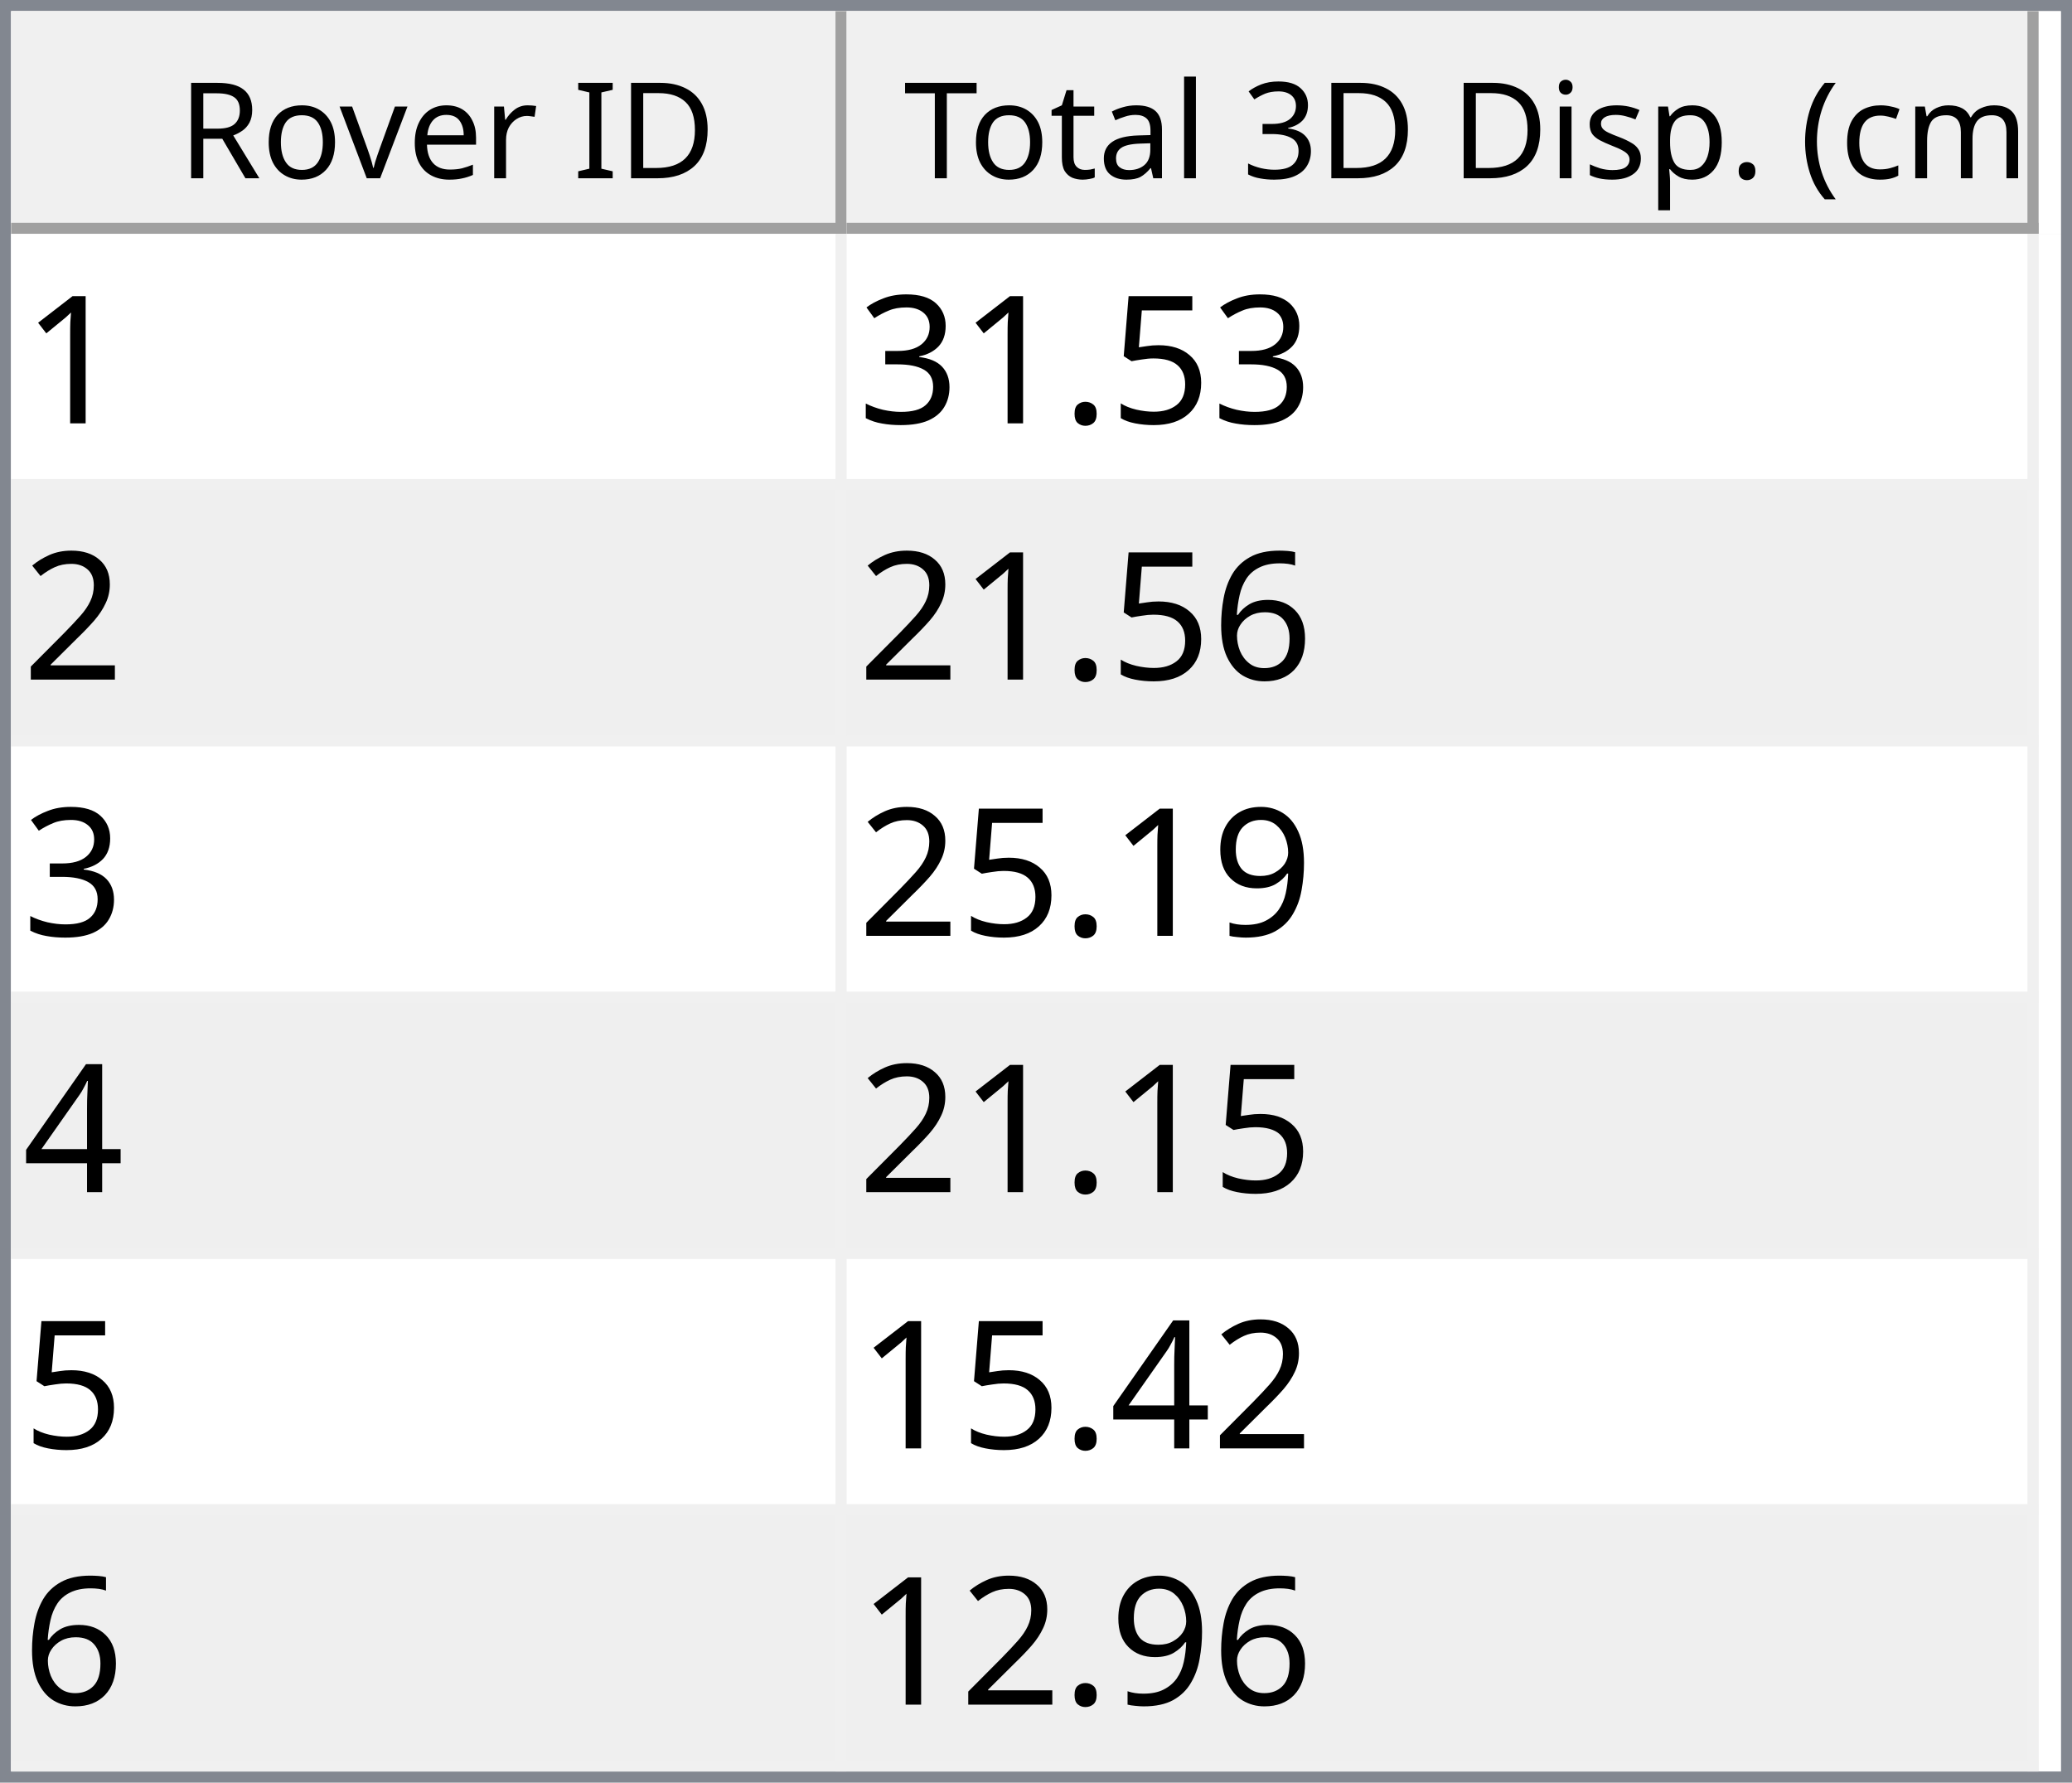
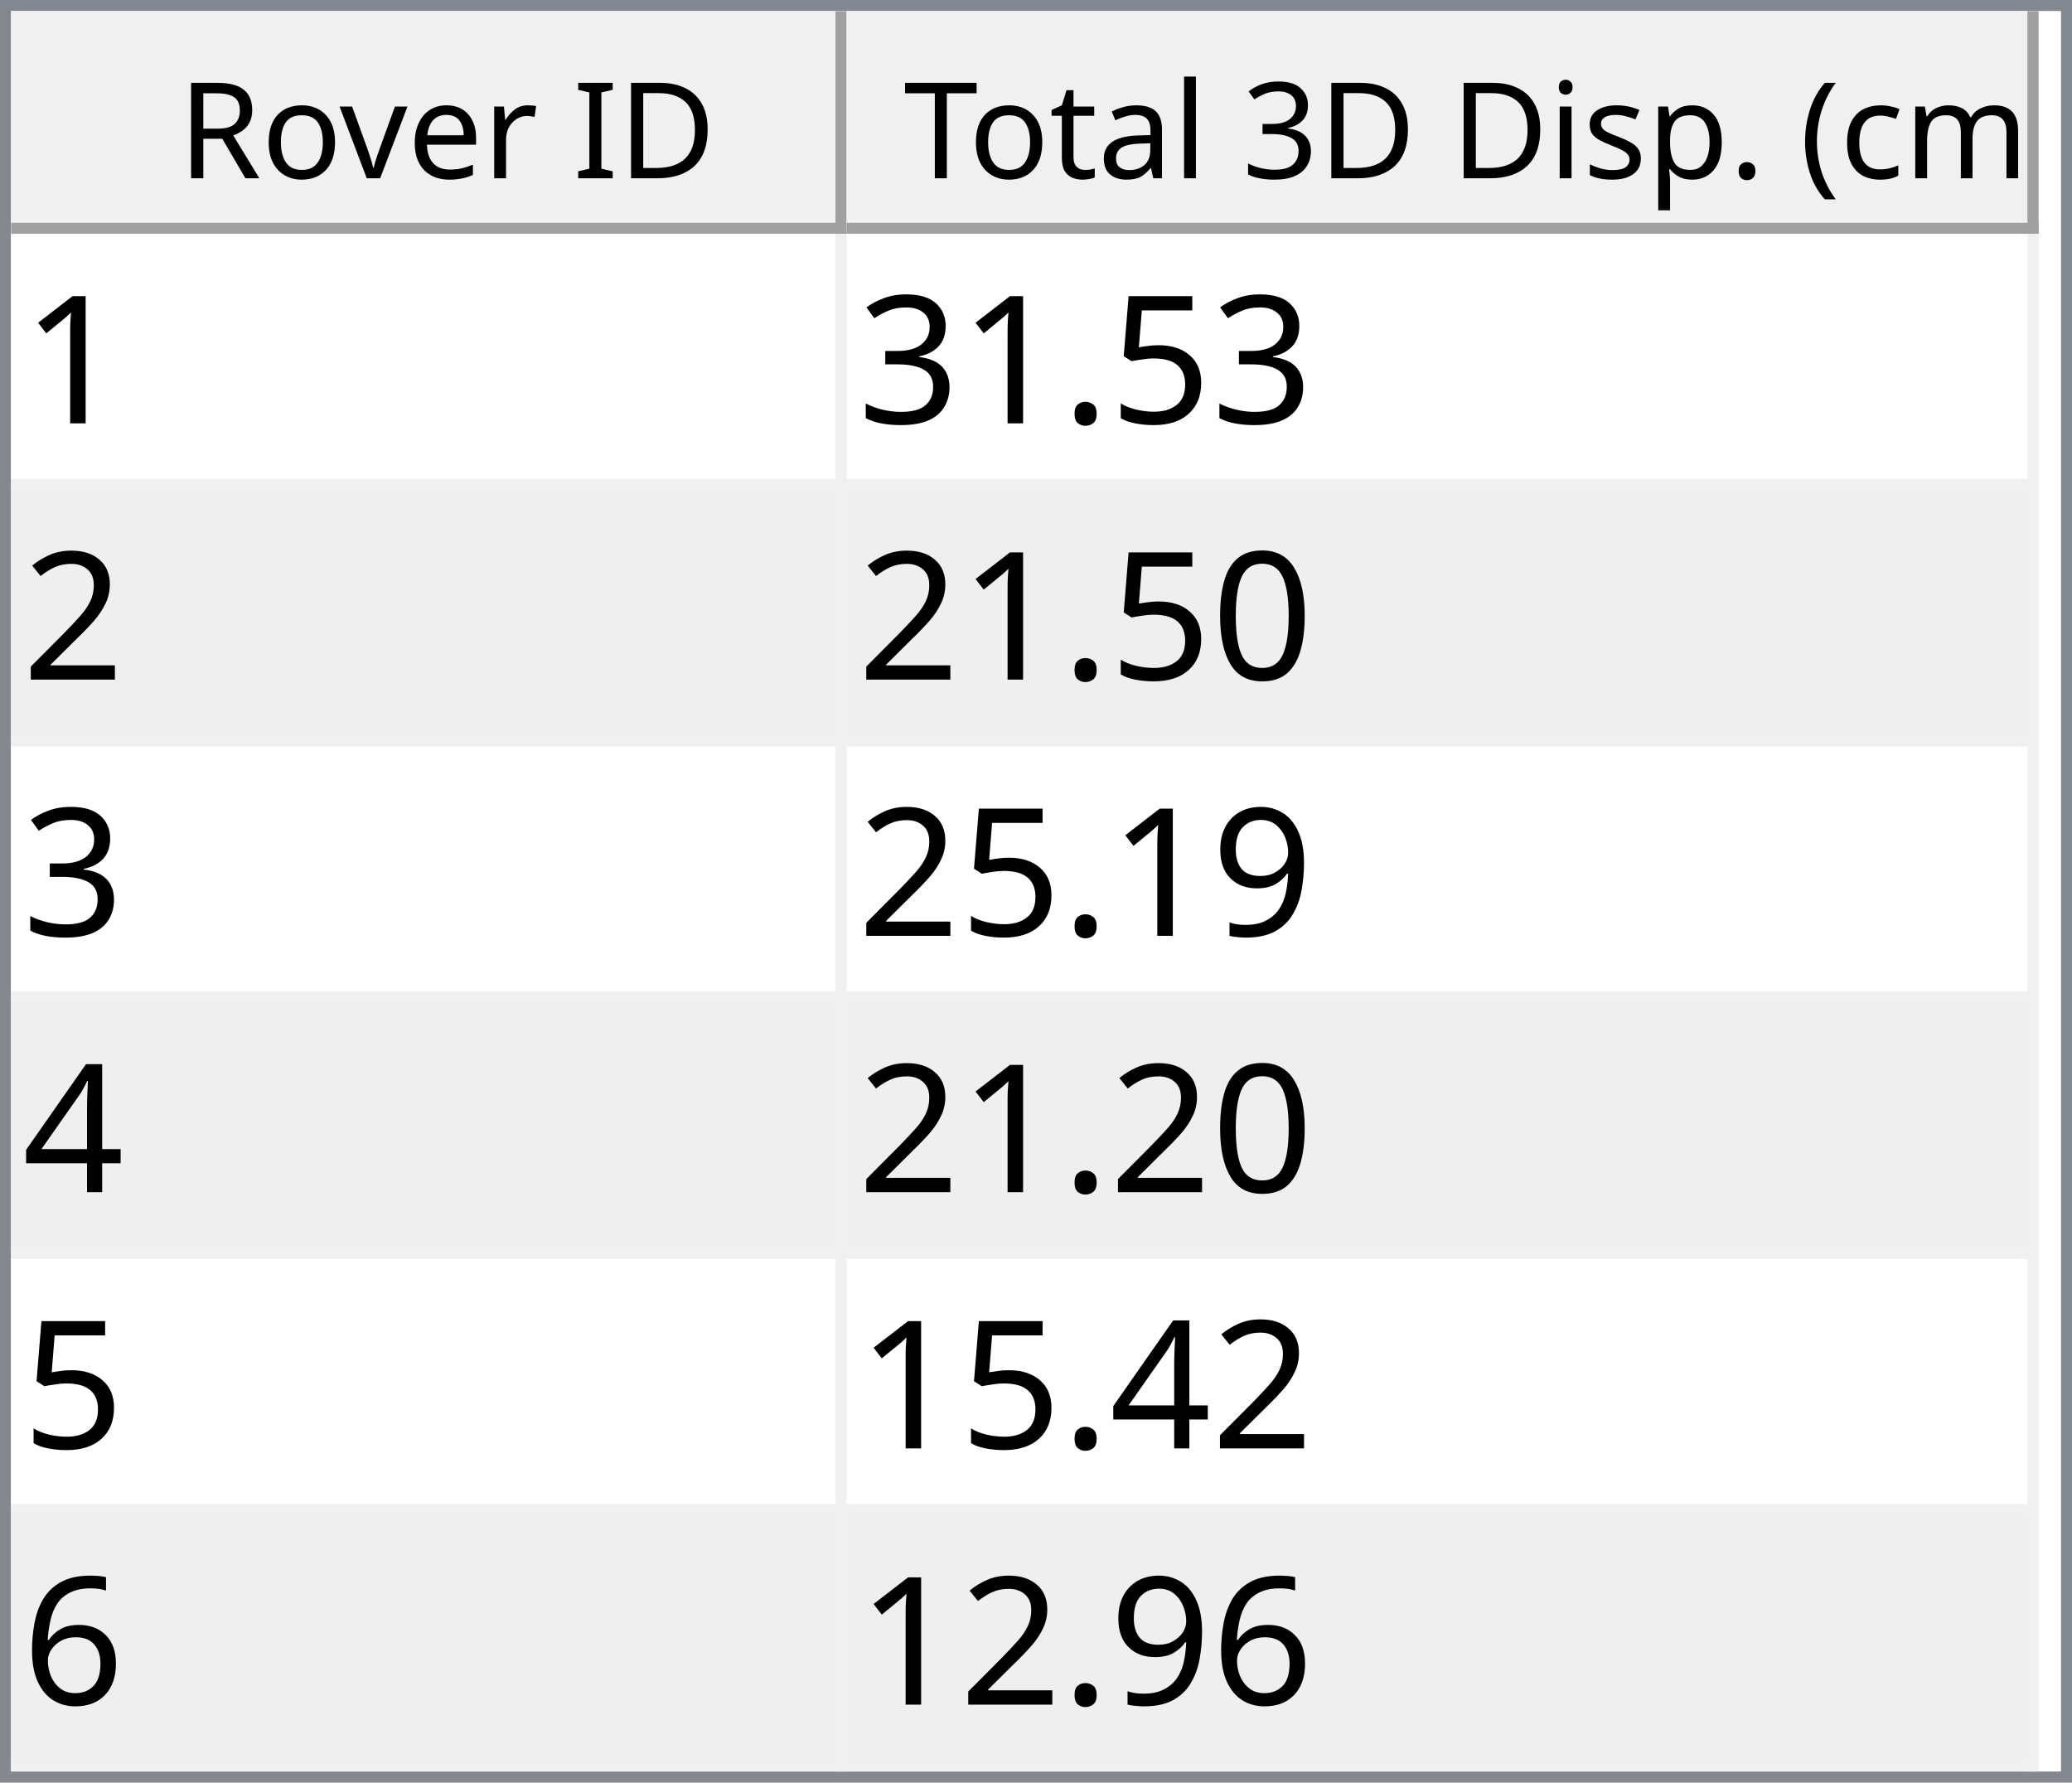
<svg xmlns="http://www.w3.org/2000/svg" style="fill-opacity:1; color-rendering:auto; color-interpolation:auto; text-rendering:auto; stroke:black; stroke-linecap:square; stroke-miterlimit:10; shape-rendering:auto; stroke-opacity:1; fill:black; stroke-dasharray:none; font-weight:normal; stroke-width:1; font-family:'Dialog'; font-style:normal; stroke-linejoin:miter; font-size:12px; stroke-dashoffset:0; image-rendering:auto;" width="186" height="160">
  <defs id="genericDefs" />
  <g>
    <defs id="defs1">
      <clipPath clipPathUnits="userSpaceOnUse" id="clipPath1">
        <path d="M0 0 L186 0 L186 160 L0 160 L0 0 Z" />
      </clipPath>
      <clipPath clipPathUnits="userSpaceOnUse" id="clipPath2">
        <path d="M0 0 L0 160 L186 160 L186 0 Z" />
      </clipPath>
      <clipPath clipPathUnits="userSpaceOnUse" id="clipPath3">
        <path d="M0 0 L0 20 L184 20 L184 0 Z" />
      </clipPath>
      <clipPath clipPathUnits="userSpaceOnUse" id="clipPath4">
        <path d="M0 0 L0 20 L75 20 L75 0 Z" />
      </clipPath>
      <clipPath clipPathUnits="userSpaceOnUse" id="clipPath5">
        <path d="M1 1 L1 19 L74 19 L74 1 Z" />
      </clipPath>
      <clipPath clipPathUnits="userSpaceOnUse" id="clipPath6">
        <path d="M0 0 L0 18 L73 18 L73 0 Z" />
      </clipPath>
      <clipPath clipPathUnits="userSpaceOnUse" id="clipPath7">
        <path d="M-0.5 -0.5 L-0.5 19.5 L74.5 19.5 L74.5 -0.5 Z" />
      </clipPath>
      <clipPath clipPathUnits="userSpaceOnUse" id="clipPath8">
        <path d="M0 0 L0 20 L107 20 L107 0 Z" />
      </clipPath>
      <clipPath clipPathUnits="userSpaceOnUse" id="clipPath9">
        <path d="M1 1 L1 19 L106 19 L106 1 Z" />
      </clipPath>
      <clipPath clipPathUnits="userSpaceOnUse" id="clipPath10">
        <path d="M0 0 L0 18 L105 18 L105 0 Z" />
      </clipPath>
      <clipPath clipPathUnits="userSpaceOnUse" id="clipPath11">
        <path d="M-0.5 -0.5 L-0.5 19.5 L106.5 19.5 L106.5 -0.5 Z" />
      </clipPath>
      <clipPath clipPathUnits="userSpaceOnUse" id="clipPath12">
        <path d="M0 0 L0 138 L184 138 L184 0 Z" />
      </clipPath>
      <clipPath clipPathUnits="userSpaceOnUse" id="clipPath13">
        <path d="M0 0 L0 138 L182 138 L182 0 Z" />
      </clipPath>
      <clipPath clipPathUnits="userSpaceOnUse" id="clipPath14">
        <path d="M-0.5 -0.5 L-0.5 137.5 L181.5 137.5 L181.5 -0.5 Z" />
      </clipPath>
      <clipPath clipPathUnits="userSpaceOnUse" id="clipPath15">
        <path d="M0 0 L0 22 L74 22 L74 0 Z" />
      </clipPath>
      <clipPath clipPathUnits="userSpaceOnUse" id="clipPath16">
        <path d="M0 0 L0 22 L106 22 L106 0 Z" />
      </clipPath>
      <font horiz-adv-x="64.551" id="font1">
        <font-face ascent="107.91" descent="25.098" units-per-em="100" style="font-style:normal; font-family:Segoe UI; font-weight:normal;" />
        <missing-glyph horiz-adv-x="64.551" d="M8.109 0 L8.109 68.266 L56.453 68.266 L56.453 0 L8.109 0 ZM15.328 7.234 L49.219 7.234 L49.219 61.031 L15.328 61.031 L15.328 7.234 Z" />
        <glyph unicode="D" horiz-adv-x="70.117" d="M9.188 0 L9.188 70.016 L28.516 70.016 Q65.531 70.016 65.531 35.891 Q65.531 19.672 55.25 9.836 Q44.969 0 27.734 0 L9.188 0 ZM17.391 62.594 L17.391 7.422 L27.828 7.422 Q41.609 7.422 49.273 14.797 Q56.938 22.172 56.938 35.688 Q56.938 62.594 28.328 62.594 L17.391 62.594 Z" />
        <glyph unicode="I" horiz-adv-x="26.611" d="M17.391 0 L9.188 0 L9.188 70.016 L17.391 70.016 L17.391 0 Z" />
        <glyph unicode=" " horiz-adv-x="27.393" d="" />
        <glyph unicode="r" horiz-adv-x="34.766" d="M34.188 41.891 Q32.078 43.5 28.125 43.5 Q23 43.5 19.555 38.672 Q16.109 33.844 16.109 25.484 L16.109 0 L8.109 0 L8.109 50 L16.109 50 L16.109 39.703 L16.312 39.703 Q18.016 44.969 21.531 47.922 Q25.047 50.875 29.391 50.875 Q32.516 50.875 34.188 50.203 L34.188 41.891 Z" />
        <glyph unicode="e" horiz-adv-x="52.295" d="M48.297 23 L12.984 23 Q13.188 14.656 17.484 10.109 Q21.781 5.562 29.297 5.562 Q37.75 5.562 44.828 11.141 L44.828 3.609 Q38.234 -1.172 27.391 -1.172 Q16.797 -1.172 10.742 5.641 Q4.688 12.453 4.688 24.812 Q4.688 36.469 11.305 43.82 Q17.922 51.172 27.734 51.172 Q37.547 51.172 42.922 44.828 Q48.297 38.484 48.297 27.203 L48.297 23 ZM40.094 29.781 Q40.047 36.719 36.75 40.578 Q33.453 44.438 27.594 44.438 Q21.922 44.438 17.969 40.383 Q14.016 36.328 13.094 29.781 L40.094 29.781 Z" />
        <glyph unicode="v" horiz-adv-x="47.9" d="M47.406 50 L27.484 0 L19.625 0 L0.688 50 L9.469 50 L22.172 13.672 Q23.578 9.672 23.922 6.688 L24.125 6.688 Q24.609 10.453 25.688 13.484 L38.969 50 L47.406 50 Z" />
        <glyph unicode="o" horiz-adv-x="58.594" d="M29 -1.172 Q17.922 -1.172 11.305 5.836 Q4.688 12.844 4.688 24.422 Q4.688 37.016 11.57 44.094 Q18.453 51.172 30.172 51.172 Q41.359 51.172 47.633 44.289 Q53.906 37.406 53.906 25.203 Q53.906 13.234 47.141 6.031 Q40.375 -1.172 29 -1.172 ZM29.594 44.438 Q21.875 44.438 17.383 39.188 Q12.891 33.938 12.891 24.703 Q12.891 15.828 17.43 10.695 Q21.969 5.562 29.594 5.562 Q37.359 5.562 41.531 10.594 Q45.703 15.625 45.703 24.906 Q45.703 34.281 41.531 39.359 Q37.359 44.438 29.594 44.438 Z" />
        <glyph unicode="R" horiz-adv-x="59.814" d="M59.375 0 L49.609 0 L37.891 19.625 Q36.281 22.359 34.766 24.289 Q33.25 26.219 31.664 27.438 Q30.078 28.656 28.25 29.219 Q26.422 29.781 24.125 29.781 L17.391 29.781 L17.391 0 L9.188 0 L9.188 70.016 L30.078 70.016 Q34.672 70.016 38.555 68.867 Q42.438 67.719 45.289 65.375 Q48.141 63.031 49.758 59.547 Q51.375 56.062 51.375 51.375 Q51.375 47.703 50.273 44.656 Q49.172 41.609 47.148 39.211 Q45.125 36.812 42.266 35.133 Q39.406 33.453 35.844 32.516 L35.844 32.328 Q37.594 31.547 38.891 30.547 Q40.188 29.547 41.359 28.18 Q42.531 26.812 43.68 25.078 Q44.828 23.344 46.234 21.047 L59.375 0 ZM17.391 62.594 L17.391 37.203 L28.516 37.203 Q31.594 37.203 34.203 38.133 Q36.812 39.062 38.719 40.797 Q40.625 42.531 41.703 45.047 Q42.781 47.562 42.781 50.688 Q42.781 56.297 39.141 59.445 Q35.5 62.594 28.609 62.594 L17.391 62.594 Z" />
        <glyph unicode=")" horiz-adv-x="30.176" d="M8.297 -15.922 L1.172 -15.922 Q16.406 2.344 16.406 26.812 Q16.406 51.469 1.078 70.016 L8.297 70.016 Q23.531 52.156 23.531 26.703 Q23.531 1.375 8.297 -15.922 Z" />
        <glyph unicode="m" horiz-adv-x="86.133" d="M79.109 0 L71.094 0 L71.094 28.719 Q71.094 37.016 68.531 40.727 Q65.969 44.438 59.906 44.438 Q54.781 44.438 51.195 39.75 Q47.609 35.062 47.609 28.516 L47.609 0 L39.594 0 L39.594 29.688 Q39.594 44.438 28.219 44.438 Q22.953 44.438 19.531 40.016 Q16.109 35.594 16.109 28.516 L16.109 0 L8.109 0 L8.109 50 L16.109 50 L16.109 42.094 L16.312 42.094 Q21.625 51.172 31.844 51.172 Q36.969 51.172 40.773 48.312 Q44.578 45.453 46 40.828 Q51.562 51.172 62.594 51.172 Q79.109 51.172 79.109 30.812 L79.109 0 Z" />
        <glyph unicode="c" horiz-adv-x="46.191" d="M42.188 2.297 Q36.422 -1.172 28.516 -1.172 Q17.828 -1.172 11.258 5.789 Q4.688 12.75 4.688 23.828 Q4.688 36.188 11.766 43.68 Q18.844 51.172 30.672 51.172 Q37.25 51.172 42.281 48.734 L42.281 40.531 Q36.719 44.438 30.375 44.438 Q22.703 44.438 17.797 38.945 Q12.891 33.453 12.891 24.516 Q12.891 15.719 17.508 10.641 Q22.125 5.562 29.891 5.562 Q36.422 5.562 42.188 9.906 L42.188 2.297 Z" />
        <glyph unicode="(" horiz-adv-x="30.176" d="M29.109 -15.922 L21.969 -15.922 Q6.844 1.375 6.844 26.703 Q6.844 52.156 21.969 70.016 L29.203 70.016 Q13.875 51.469 13.875 26.812 Q13.875 2.344 29.109 -15.922 Z" />
        <glyph unicode="." horiz-adv-x="21.68" d="M10.891 -1.078 Q8.641 -1.078 7.055 0.539 Q5.469 2.156 5.469 4.391 Q5.469 6.641 7.055 8.273 Q8.641 9.906 10.891 9.906 Q13.188 9.906 14.797 8.273 Q16.406 6.641 16.406 4.391 Q16.406 2.156 14.797 0.539 Q13.188 -1.078 10.891 -1.078 Z" />
        <glyph unicode="p" horiz-adv-x="58.789" d="M16.312 7.234 L16.109 7.234 L16.109 -23 L8.109 -23 L8.109 50 L16.109 50 L16.109 41.219 L16.312 41.219 Q22.219 51.172 33.594 51.172 Q43.266 51.172 48.688 44.461 Q54.109 37.75 54.109 26.469 Q54.109 13.922 48 6.375 Q41.891 -1.172 31.297 -1.172 Q21.578 -1.172 16.312 7.234 ZM16.109 27.391 L16.109 20.406 Q16.109 14.203 20.141 9.883 Q24.172 5.562 30.375 5.562 Q37.641 5.562 41.773 11.133 Q45.906 16.703 45.906 26.609 Q45.906 34.969 42.047 39.703 Q38.188 44.438 31.594 44.438 Q24.609 44.438 20.359 39.578 Q16.109 34.719 16.109 27.391 Z" />
        <glyph unicode="s" horiz-adv-x="42.432" d="M5.078 1.812 L5.078 10.406 Q11.625 5.562 19.484 5.562 Q30.031 5.562 30.031 12.594 Q30.031 14.594 29.125 15.992 Q28.219 17.391 26.68 18.461 Q25.141 19.531 23.07 20.383 Q21 21.234 18.609 22.172 Q15.281 23.484 12.766 24.828 Q10.25 26.172 8.57 27.859 Q6.891 29.547 6.031 31.695 Q5.172 33.844 5.172 36.719 Q5.172 40.234 6.789 42.945 Q8.406 45.656 11.086 47.484 Q13.766 49.312 17.211 50.242 Q20.656 51.172 24.312 51.172 Q30.812 51.172 35.938 48.922 L35.938 40.828 Q30.422 44.438 23.25 44.438 Q21 44.438 19.195 43.922 Q17.391 43.406 16.094 42.477 Q14.797 41.547 14.086 40.258 Q13.375 38.969 13.375 37.406 Q13.375 35.453 14.086 34.133 Q14.797 32.812 16.164 31.789 Q17.531 30.766 19.484 29.938 Q21.438 29.109 23.922 28.125 Q27.25 26.859 29.883 25.516 Q32.516 24.172 34.375 22.484 Q36.234 20.797 37.234 18.602 Q38.234 16.406 38.234 13.375 Q38.234 9.672 36.602 6.938 Q34.969 4.203 32.234 2.398 Q29.5 0.594 25.93 -0.289 Q22.359 -1.172 18.453 -1.172 Q10.75 -1.172 5.078 1.812 Z" />
        <glyph unicode="i" horiz-adv-x="24.219" d="M12.203 62.703 Q10.062 62.703 8.547 64.164 Q7.031 65.625 7.031 67.875 Q7.031 70.125 8.547 71.609 Q10.062 73.094 12.203 73.094 Q14.406 73.094 15.945 71.609 Q17.484 70.125 17.484 67.875 Q17.484 65.719 15.945 64.211 Q14.406 62.703 12.203 62.703 ZM16.109 0 L8.109 0 L8.109 50 L16.109 50 L16.109 0 Z" />
        <glyph unicode="3" horiz-adv-x="53.906" d="M46.531 19.828 Q46.531 15.094 44.75 11.211 Q42.969 7.328 39.719 4.57 Q36.469 1.812 31.93 0.297 Q27.391 -1.219 21.922 -1.219 Q11.922 -1.219 6 2.594 L6 11.188 Q13.094 5.609 22.219 5.609 Q25.875 5.609 28.828 6.539 Q31.781 7.469 33.906 9.227 Q36.031 10.984 37.18 13.477 Q38.328 15.969 38.328 19.094 Q38.328 32.812 18.797 32.812 L12.984 32.812 L12.984 39.594 L18.5 39.594 Q35.797 39.594 35.797 52.484 Q35.797 64.406 22.609 64.406 Q15.188 64.406 8.688 59.422 L8.688 67.188 Q15.375 71.188 24.609 71.188 Q29 71.188 32.57 69.969 Q36.141 68.75 38.68 66.555 Q41.219 64.359 42.609 61.281 Q44 58.203 44 54.5 Q44 40.672 30.031 36.719 L30.031 36.531 Q33.594 36.141 36.625 34.797 Q39.656 33.453 41.852 31.305 Q44.047 29.156 45.289 26.25 Q46.531 23.344 46.531 19.828 Z" />
        <glyph unicode="l" horiz-adv-x="24.219" d="M16.109 0 L8.109 0 L8.109 74.031 L16.109 74.031 L16.109 0 Z" />
        <glyph unicode="a" horiz-adv-x="50.879" d="M43.891 0 L35.891 0 L35.891 7.812 L35.688 7.812 Q30.469 -1.172 20.312 -1.172 Q12.844 -1.172 8.617 2.781 Q4.391 6.734 4.391 13.281 Q4.391 27.297 20.906 29.594 L35.891 31.688 Q35.891 44.438 25.594 44.438 Q16.547 44.438 9.281 38.281 L9.281 46.484 Q16.656 51.172 26.266 51.172 Q43.891 51.172 43.891 32.516 L43.891 0 ZM35.891 25.297 L23.828 23.641 Q18.266 22.859 15.43 20.875 Q12.594 18.891 12.594 13.875 Q12.594 10.203 15.211 7.883 Q17.828 5.562 22.172 5.562 Q28.125 5.562 32.008 9.742 Q35.891 13.922 35.891 20.312 L35.891 25.297 Z" />
        <glyph unicode="t" horiz-adv-x="33.887" d="M31.297 0.484 Q28.469 -1.078 23.828 -1.078 Q10.688 -1.078 10.688 13.578 L10.688 43.172 L2.094 43.172 L2.094 50 L10.688 50 L10.688 62.203 L18.703 64.797 L18.703 50 L31.297 50 L31.297 43.172 L18.703 43.172 L18.703 14.984 Q18.703 9.969 20.414 7.82 Q22.125 5.672 26.078 5.672 Q29.109 5.672 31.297 7.328 L31.297 0.484 Z" />
        <glyph unicode="T" horiz-adv-x="52.393" d="M50.594 62.594 L30.375 62.594 L30.375 0 L22.172 0 L22.172 62.594 L2 62.594 L2 70.016 L50.594 70.016 L50.594 62.594 Z" />
      </font>
      <font horiz-adv-x="75.0" id="font2">
        <font-face ascent="100.537" descent="21.973" units-per-em="100" style="font-style:normal; font-family:sans-serif; font-weight:normal;" />
        <missing-glyph horiz-adv-x="75.0" d="M12.5 0 L12.5 62.5 L62.5 62.5 L62.5 0 L12.5 0 ZM14.062 1.562 L60.938 1.562 L60.938 60.938 L14.062 60.938 L14.062 1.562 Z" />
        <glyph unicode="1" horiz-adv-x="55.615" d="M37.25 0 L28.469 0 L28.469 56 Q25.297 52.984 20.141 49.953 Q14.984 46.922 10.891 45.406 L10.891 53.906 Q18.266 57.375 23.781 62.305 Q29.297 67.234 31.594 71.875 L37.25 71.875 L37.25 0 Z" />
        <glyph unicode="5" horiz-adv-x="55.615" d="M4.156 18.75 L13.375 19.531 Q14.406 12.797 18.141 9.398 Q21.875 6 27.156 6 Q33.5 6 37.891 10.789 Q42.281 15.578 42.281 23.484 Q42.281 31 38.062 35.352 Q33.844 39.703 27 39.703 Q22.75 39.703 19.336 37.773 Q15.922 35.844 13.969 32.766 L5.719 33.844 L12.641 70.609 L48.25 70.609 L48.25 62.203 L19.672 62.203 L15.828 42.969 Q22.266 47.469 29.344 47.469 Q38.719 47.469 45.164 40.969 Q51.609 34.469 51.609 24.266 Q51.609 14.547 45.953 7.469 Q39.062 -1.219 27.156 -1.219 Q17.391 -1.219 11.211 4.25 Q5.031 9.719 4.156 18.75 Z" />
        <glyph unicode="." horiz-adv-x="27.783" d="M9.078 0 L9.078 10.016 L19.094 10.016 L19.094 0 L9.078 0 Z" />
        <glyph unicode="3" horiz-adv-x="55.615" d="M4.203 18.891 L12.984 20.062 Q14.5 12.594 18.141 9.297 Q21.781 6 27 6 Q33.203 6 37.477 10.297 Q41.75 14.594 41.75 20.953 Q41.75 27 37.797 30.93 Q33.844 34.859 27.734 34.859 Q25.25 34.859 21.531 33.891 L22.516 41.609 Q23.391 41.5 23.922 41.5 Q29.547 41.5 34.039 44.43 Q38.531 47.359 38.531 53.469 Q38.531 58.297 35.258 61.477 Q31.984 64.656 26.812 64.656 Q21.688 64.656 18.266 61.43 Q14.844 58.203 13.875 51.766 L5.078 53.328 Q6.688 62.156 12.398 67.016 Q18.109 71.875 26.609 71.875 Q32.469 71.875 37.398 69.359 Q42.328 66.844 44.945 62.5 Q47.562 58.156 47.562 53.266 Q47.562 48.641 45.07 44.828 Q42.578 41.016 37.703 38.766 Q44.047 37.312 47.562 32.695 Q51.078 28.078 51.078 21.141 Q51.078 11.766 44.242 5.25 Q37.406 -1.266 26.953 -1.266 Q17.531 -1.266 11.305 4.352 Q5.078 9.969 4.203 18.891 Z" />
        <glyph unicode="2" horiz-adv-x="55.615" d="M50.344 8.453 L50.344 0 L3.031 0 Q2.938 3.172 4.047 6.109 Q5.859 10.938 9.836 15.625 Q13.812 20.312 21.344 26.469 Q33.016 36.031 37.117 41.625 Q41.219 47.219 41.219 52.203 Q41.219 57.422 37.477 61.008 Q33.734 64.594 27.734 64.594 Q21.391 64.594 17.578 60.789 Q13.766 56.984 13.719 50.25 L4.688 51.172 Q5.609 61.281 11.664 66.578 Q17.719 71.875 27.938 71.875 Q38.234 71.875 44.242 66.164 Q50.25 60.453 50.25 52 Q50.25 47.703 48.492 43.555 Q46.734 39.406 42.656 34.812 Q38.578 30.219 29.109 22.219 Q21.188 15.578 18.945 13.211 Q16.703 10.844 15.234 8.453 L50.344 8.453 Z" />
-         <glyph unicode="6" horiz-adv-x="55.615" d="M49.75 54.047 L41.016 53.375 Q39.844 58.547 37.703 60.891 Q34.125 64.656 28.906 64.656 Q24.703 64.656 21.531 62.312 Q17.391 59.281 14.992 53.469 Q12.594 47.656 12.5 36.922 Q15.672 41.75 20.266 44.094 Q24.859 46.438 29.891 46.438 Q38.672 46.438 44.852 39.969 Q51.031 33.5 51.031 23.25 Q51.031 16.5 48.125 10.719 Q45.219 4.938 40.141 1.859 Q35.062 -1.219 28.609 -1.219 Q17.625 -1.219 10.695 6.859 Q3.766 14.938 3.766 33.5 Q3.766 54.25 11.422 63.672 Q18.109 71.875 29.438 71.875 Q37.891 71.875 43.289 67.141 Q48.688 62.406 49.75 54.047 ZM13.875 23.188 Q13.875 18.656 15.797 14.508 Q17.719 10.359 21.188 8.18 Q24.656 6 28.469 6 Q34.031 6 38.039 10.492 Q42.047 14.984 42.047 22.703 Q42.047 30.125 38.086 34.398 Q34.125 38.672 28.125 38.672 Q22.172 38.672 18.023 34.398 Q13.875 30.125 13.875 23.188 Z" />
+         <glyph unicode="0" horiz-adv-x="55.615" d="M4.156 35.297 Q4.156 48 6.766 55.742 Q9.375 63.484 14.523 67.68 Q19.672 71.875 27.484 71.875 Q33.25 71.875 37.594 69.555 Q41.938 67.234 44.773 62.867 Q47.609 58.5 49.219 52.227 Q50.828 45.953 50.828 35.297 Q50.828 22.703 48.242 14.969 Q45.656 7.234 40.508 3.008 Q35.359 -1.219 27.484 -1.219 Q17.141 -1.219 11.234 6.203 Q4.156 15.141 4.156 35.297 ZM13.188 35.297 Q13.188 17.672 17.312 11.836 Q21.438 6 27.484 6 Q33.547 6 37.672 11.859 Q41.797 17.719 41.797 35.297 Q41.797 52.984 37.672 58.789 Q33.547 64.594 27.391 64.594 Q21.344 64.594 17.719 59.469 Q13.188 52.938 13.188 35.297 Z" />
        <glyph unicode="9" horiz-adv-x="55.615" d="M5.469 16.547 L13.922 17.328 Q14.984 11.375 18.016 8.688 Q21.047 6 25.781 6 Q29.828 6 32.883 7.859 Q35.938 9.719 37.891 12.82 Q39.844 15.922 41.164 21.195 Q42.484 26.469 42.484 31.938 Q42.484 32.516 42.438 33.688 Q39.797 29.5 35.234 26.883 Q30.672 24.266 25.344 24.266 Q16.453 24.266 10.305 30.711 Q4.156 37.156 4.156 47.703 Q4.156 58.594 10.578 65.234 Q17 71.875 26.656 71.875 Q33.641 71.875 39.43 68.117 Q45.219 64.359 48.219 57.398 Q51.219 50.438 51.219 37.25 Q51.219 23.531 48.242 15.406 Q45.266 7.281 39.383 3.031 Q33.5 -1.219 25.594 -1.219 Q17.188 -1.219 11.867 3.445 Q6.547 8.109 5.469 16.547 ZM41.453 48.141 Q41.453 55.719 37.43 60.156 Q33.406 64.594 27.734 64.594 Q21.875 64.594 17.531 59.812 Q13.188 55.031 13.188 47.406 Q13.188 40.578 17.312 36.305 Q21.438 32.031 27.484 32.031 Q33.594 32.031 37.523 36.305 Q41.453 40.578 41.453 48.141 Z" />
        <glyph unicode="4" horiz-adv-x="55.615" d="M32.328 0 L32.328 17.141 L1.266 17.141 L1.266 25.203 L33.938 71.578 L41.109 71.578 L41.109 25.203 L50.781 25.203 L50.781 17.141 L41.109 17.141 L41.109 0 L32.328 0 ZM32.328 25.203 L32.328 57.469 L9.906 25.203 L32.328 25.203 Z" />
+         <glyph unicode="6" horiz-adv-x="55.615" d="M49.75 54.047 L41.016 53.375 Q39.844 58.547 37.703 60.891 Q34.125 64.656 28.906 64.656 Q24.703 64.656 21.531 62.312 Q17.391 59.281 14.992 53.469 Q12.594 47.656 12.5 36.922 Q15.672 41.75 20.266 44.094 Q24.859 46.438 29.891 46.438 Q38.672 46.438 44.852 39.969 Q51.031 33.5 51.031 23.25 Q51.031 16.5 48.125 10.719 Q45.219 4.938 40.141 1.859 Q35.062 -1.219 28.609 -1.219 Q17.625 -1.219 10.695 6.859 Q3.766 14.938 3.766 33.5 Q3.766 54.25 11.422 63.672 Q18.109 71.875 29.438 71.875 Q37.891 71.875 43.289 67.141 Q48.688 62.406 49.75 54.047 ZM13.875 23.188 Q13.875 18.656 15.797 14.508 Q17.719 10.359 21.188 8.18 Q24.656 6 28.469 6 Q34.031 6 38.039 10.492 Q42.047 14.984 42.047 22.703 Q42.047 30.125 38.086 34.398 Q34.125 38.672 28.125 38.672 Q22.172 38.672 18.023 34.398 Q13.875 30.125 13.875 23.188 Z" />
      </font>
    </defs>
    <g style="fill:white; stroke:white;">
      <rect x="0" y="0" width="186" style="clip-path:url(#clipPath1); stroke:none;" height="160" />
    </g>
    <g style="fill:white; text-rendering:optimizeSpeed; color-rendering:optimizeSpeed; image-rendering:optimizeSpeed; shape-rendering:crispEdges; stroke:white; color-interpolation:sRGB;">
      <rect x="0" width="186" height="160" y="0" style="stroke:none;" />
      <path style="stroke:none;" d="M0 160 L186 160 L186 0 L0 0 Z" />
    </g>
    <g style="fill:rgb(240,240,240); font-family:'Segoe UI'; stroke:rgb(240,240,240);">
      <rect x="0" y="0" width="186" style="clip-path:url(#clipPath2); stroke:none;" height="160" />
    </g>
    <g style="fill:rgb(130,135,144); font-family:'Segoe UI'; stroke:rgb(130,135,144);">
      <path d="M0 0 L186 0 L186 160 L0 160 L0 0 ZM1 1 L185 1 L185 159 L1 159 L1 1 Z" style="fill-rule:evenodd; clip-path:url(#clipPath2); stroke:none;" />
    </g>
    <g style="fill:white; font-family:'Segoe UI'; stroke:white;" transform="translate(1,1)">
      <rect x="0" y="0" width="184" style="clip-path:url(#clipPath3); stroke:none;" height="20" />
    </g>
    <g style="fill:rgb(240,240,240); font-family:'Segoe UI'; stroke:rgb(240,240,240);" transform="translate(1,1)">
      <rect x="0" y="0" width="75" style="clip-path:url(#clipPath4); stroke:none;" height="20" />
    </g>
    <g style="font-family:'Segoe UI';" transform="translate(2,2)">
      <text x="14" xml:space="preserve" y="14" style="clip-path:url(#clipPath6); stroke:none;">Rover ID</text>
    </g>
    <g style="fill:rgb(160,160,160); font-family:'Segoe UI'; stroke:rgb(160,160,160); stroke-linejoin:bevel;" transform="translate(1.5,1.5)">
      <line x1="74" x2="74" y1="0" style="fill:none; clip-path:url(#clipPath7);" y2="19" />
    </g>
    <g style="fill:rgb(160,160,160); font-family:'Segoe UI'; stroke:rgb(160,160,160); stroke-linejoin:bevel;" transform="matrix(1,0,0,1,1,1) translate(0.5,0.5)">
      <line x1="0" x2="74" y1="19" style="fill:none; clip-path:url(#clipPath7);" y2="19" />
    </g>
    <g style="fill:rgb(240,240,240); font-family:'Segoe UI'; stroke:rgb(240,240,240);" transform="translate(76,1)">
      <rect x="0" y="0" width="107" style="clip-path:url(#clipPath8); stroke:none;" height="20" />
    </g>
    <g style="font-family:'Segoe UI';" transform="translate(77,2)">
      <text x="1" xml:space="preserve" y="14" style="clip-path:url(#clipPath10); stroke:none;"> Total 3D Disp. (cm)</text>
    </g>
    <g style="fill:rgb(160,160,160); font-family:'Segoe UI'; stroke:rgb(160,160,160); stroke-linejoin:bevel;" transform="translate(76.5,1.5)">
      <line x1="106" x2="106" y1="0" style="fill:none; clip-path:url(#clipPath11);" y2="19" />
    </g>
    <g style="fill:rgb(160,160,160); font-family:'Segoe UI'; stroke:rgb(160,160,160); stroke-linejoin:bevel;" transform="matrix(1,0,0,1,76,1) translate(0.5,0.5)">
      <line x1="0" x2="106" y1="19" style="fill:none; clip-path:url(#clipPath11);" y2="19" />
    </g>
    <g style="fill:white; font-family:'Segoe UI'; stroke:white;" transform="translate(1,21)">
      <rect x="0" y="0" width="184" style="clip-path:url(#clipPath12); stroke:none;" height="138" />
    </g>
    <g style="fill:rgb(240,240,240); font-size:16px; font-family:sans-serif; stroke:rgb(240,240,240);" transform="translate(1,21)">
      <rect x="0" y="0" width="182" style="clip-path:url(#clipPath13); stroke:none;" height="138" />
      <line transform="translate(0.5,0.5)" x1="0" x2="181" y1="22" style="clip-path:url(#clipPath14); fill:none; stroke-linejoin:bevel;" y2="22" />
    </g>
    <g transform="matrix(1,0,0,1,1,21) translate(0.5,0.5)" style="fill:rgb(240,240,240); font-size:16px; font-family:sans-serif; stroke:rgb(240,240,240); stroke-linejoin:bevel;">
      <line x1="0" x2="181" y1="45" style="fill:none; clip-path:url(#clipPath14);" y2="45" />
    </g>
    <g transform="matrix(1,0,0,1,1,21) translate(0.5,0.5)" style="fill:rgb(240,240,240); font-size:16px; font-family:sans-serif; stroke:rgb(240,240,240); stroke-linejoin:bevel;">
      <line x1="0" x2="181" y1="68" style="fill:none; clip-path:url(#clipPath14);" y2="68" />
    </g>
    <g transform="matrix(1,0,0,1,1,21) translate(0.5,0.5)" style="fill:rgb(240,240,240); font-size:16px; font-family:sans-serif; stroke:rgb(240,240,240); stroke-linejoin:bevel;">
      <line x1="0" x2="181" y1="91" style="fill:none; clip-path:url(#clipPath14);" y2="91" />
    </g>
    <g transform="matrix(1,0,0,1,1,21) translate(0.5,0.5)" style="fill:rgb(240,240,240); font-size:16px; font-family:sans-serif; stroke:rgb(240,240,240); stroke-linejoin:bevel;">
      <line x1="0" x2="181" y1="114" style="fill:none; clip-path:url(#clipPath14);" y2="114" />
    </g>
    <g transform="matrix(1,0,0,1,1,21) translate(0.5,0.5)" style="fill:rgb(240,240,240); font-size:16px; font-family:sans-serif; stroke:rgb(240,240,240); stroke-linejoin:bevel;">
      <line x1="0" x2="181" y1="137" style="fill:none; clip-path:url(#clipPath14);" y2="137" />
    </g>
    <g transform="matrix(1,0,0,1,1,21) translate(0.5,0.5)" style="fill:rgb(240,240,240); font-size:16px; font-family:sans-serif; stroke:rgb(240,240,240); stroke-linejoin:bevel;">
      <line x1="74" x2="74" y1="0" style="fill:none; clip-path:url(#clipPath14);" y2="137" />
    </g>
    <g transform="matrix(1,0,0,1,1,21) translate(0.5,0.5)" style="fill:rgb(240,240,240); font-size:16px; font-family:sans-serif; stroke:rgb(240,240,240); stroke-linejoin:bevel;">
      <line x1="181" x2="181" y1="0" style="fill:none; clip-path:url(#clipPath14);" y2="137" />
    </g>
    <g style="fill:white; font-size:16px; font-family:sans-serif; stroke:white;" transform="matrix(1,0,0,1,1,21)">
      <rect x="0" y="0" width="74" style="clip-path:url(#clipPath15); stroke:none;" height="22" />
      <text x="1" y="17" style="fill:black; clip-path:url(#clipPath15); stroke:none;" xml:space="preserve">1</text>
    </g>
    <g style="fill:white; font-size:16px; font-family:sans-serif; stroke:white;" transform="matrix(1,0,0,1,1,21) translate(75,0)">
      <rect x="0" y="0" width="106" style="clip-path:url(#clipPath16); stroke:none;" height="22" />
      <text x="1" y="17" style="fill:black; clip-path:url(#clipPath16); stroke:none;" xml:space="preserve">31.53</text>
    </g>
    <g style="fill:rgb(239,239,239); font-size:16px; font-family:sans-serif; stroke:rgb(239,239,239);" transform="matrix(1,0,0,1,1,21) translate(0,23)">
      <rect x="0" y="0" width="74" style="clip-path:url(#clipPath15); stroke:none;" height="22" />
      <text x="1" y="17" style="fill:black; clip-path:url(#clipPath15); stroke:none;" xml:space="preserve">2</text>
    </g>
    <g style="fill:rgb(239,239,239); font-size:16px; font-family:sans-serif; stroke:rgb(239,239,239);" transform="matrix(1,0,0,1,1,21) translate(75,23)">
      <rect x="0" y="0" width="106" style="clip-path:url(#clipPath16); stroke:none;" height="22" />
-       <text x="1" y="17" style="fill:black; clip-path:url(#clipPath16); stroke:none;" xml:space="preserve">21.56</text>
+       <text x="1" y="17" style="fill:black; clip-path:url(#clipPath16); stroke:none;" xml:space="preserve">21.50</text>
    </g>
    <g style="fill:white; font-size:16px; font-family:sans-serif; stroke:white;" transform="matrix(1,0,0,1,1,21) translate(0,46)">
      <rect x="0" y="0" width="74" style="clip-path:url(#clipPath15); stroke:none;" height="22" />
      <text x="1" y="17" style="fill:black; clip-path:url(#clipPath15); stroke:none;" xml:space="preserve">3</text>
    </g>
    <g style="fill:white; font-size:16px; font-family:sans-serif; stroke:white;" transform="matrix(1,0,0,1,1,21) translate(75,46)">
      <rect x="0" y="0" width="106" style="clip-path:url(#clipPath16); stroke:none;" height="22" />
      <text x="1" y="17" style="fill:black; clip-path:url(#clipPath16); stroke:none;" xml:space="preserve">25.19</text>
    </g>
    <g style="fill:rgb(239,239,239); font-size:16px; font-family:sans-serif; stroke:rgb(239,239,239);" transform="matrix(1,0,0,1,1,21) translate(0,69)">
      <rect x="0" y="0" width="74" style="clip-path:url(#clipPath15); stroke:none;" height="22" />
      <text x="1" y="17" style="fill:black; clip-path:url(#clipPath15); stroke:none;" xml:space="preserve">4</text>
    </g>
    <g style="fill:rgb(239,239,239); font-size:16px; font-family:sans-serif; stroke:rgb(239,239,239);" transform="matrix(1,0,0,1,1,21) translate(75,69)">
      <rect x="0" y="0" width="106" style="clip-path:url(#clipPath16); stroke:none;" height="22" />
-       <text x="1" y="17" style="fill:black; clip-path:url(#clipPath16); stroke:none;" xml:space="preserve">21.15</text>
+       <text x="1" y="17" style="fill:black; clip-path:url(#clipPath16); stroke:none;" xml:space="preserve">21.20</text>
    </g>
    <g style="fill:white; font-size:16px; font-family:sans-serif; stroke:white;" transform="matrix(1,0,0,1,1,21) translate(0,92)">
      <rect x="0" y="0" width="74" style="clip-path:url(#clipPath15); stroke:none;" height="22" />
      <text x="1" y="17" style="fill:black; clip-path:url(#clipPath15); stroke:none;" xml:space="preserve">5</text>
    </g>
    <g style="fill:white; font-size:16px; font-family:sans-serif; stroke:white;" transform="matrix(1,0,0,1,1,21) translate(75,92)">
      <rect x="0" y="0" width="106" style="clip-path:url(#clipPath16); stroke:none;" height="22" />
      <text x="1" y="17" style="fill:black; clip-path:url(#clipPath16); stroke:none;" xml:space="preserve">15.42</text>
    </g>
    <g style="fill:rgb(239,239,239); font-size:16px; font-family:sans-serif; stroke:rgb(239,239,239);" transform="matrix(1,0,0,1,1,21) translate(0,115)">
      <rect x="0" y="0" width="74" style="clip-path:url(#clipPath15); stroke:none;" height="22" />
      <text x="1" y="17" style="fill:black; clip-path:url(#clipPath15); stroke:none;" xml:space="preserve">6</text>
    </g>
    <g style="fill:rgb(239,239,239); font-size:16px; font-family:sans-serif; stroke:rgb(239,239,239);" transform="matrix(1,0,0,1,1,21) translate(75,115)">
      <rect x="0" y="0" width="106" style="clip-path:url(#clipPath16); stroke:none;" height="22" />
      <text x="1" y="17" style="fill:black; clip-path:url(#clipPath16); stroke:none;" xml:space="preserve">12.96</text>
    </g>
  </g>
</svg>
